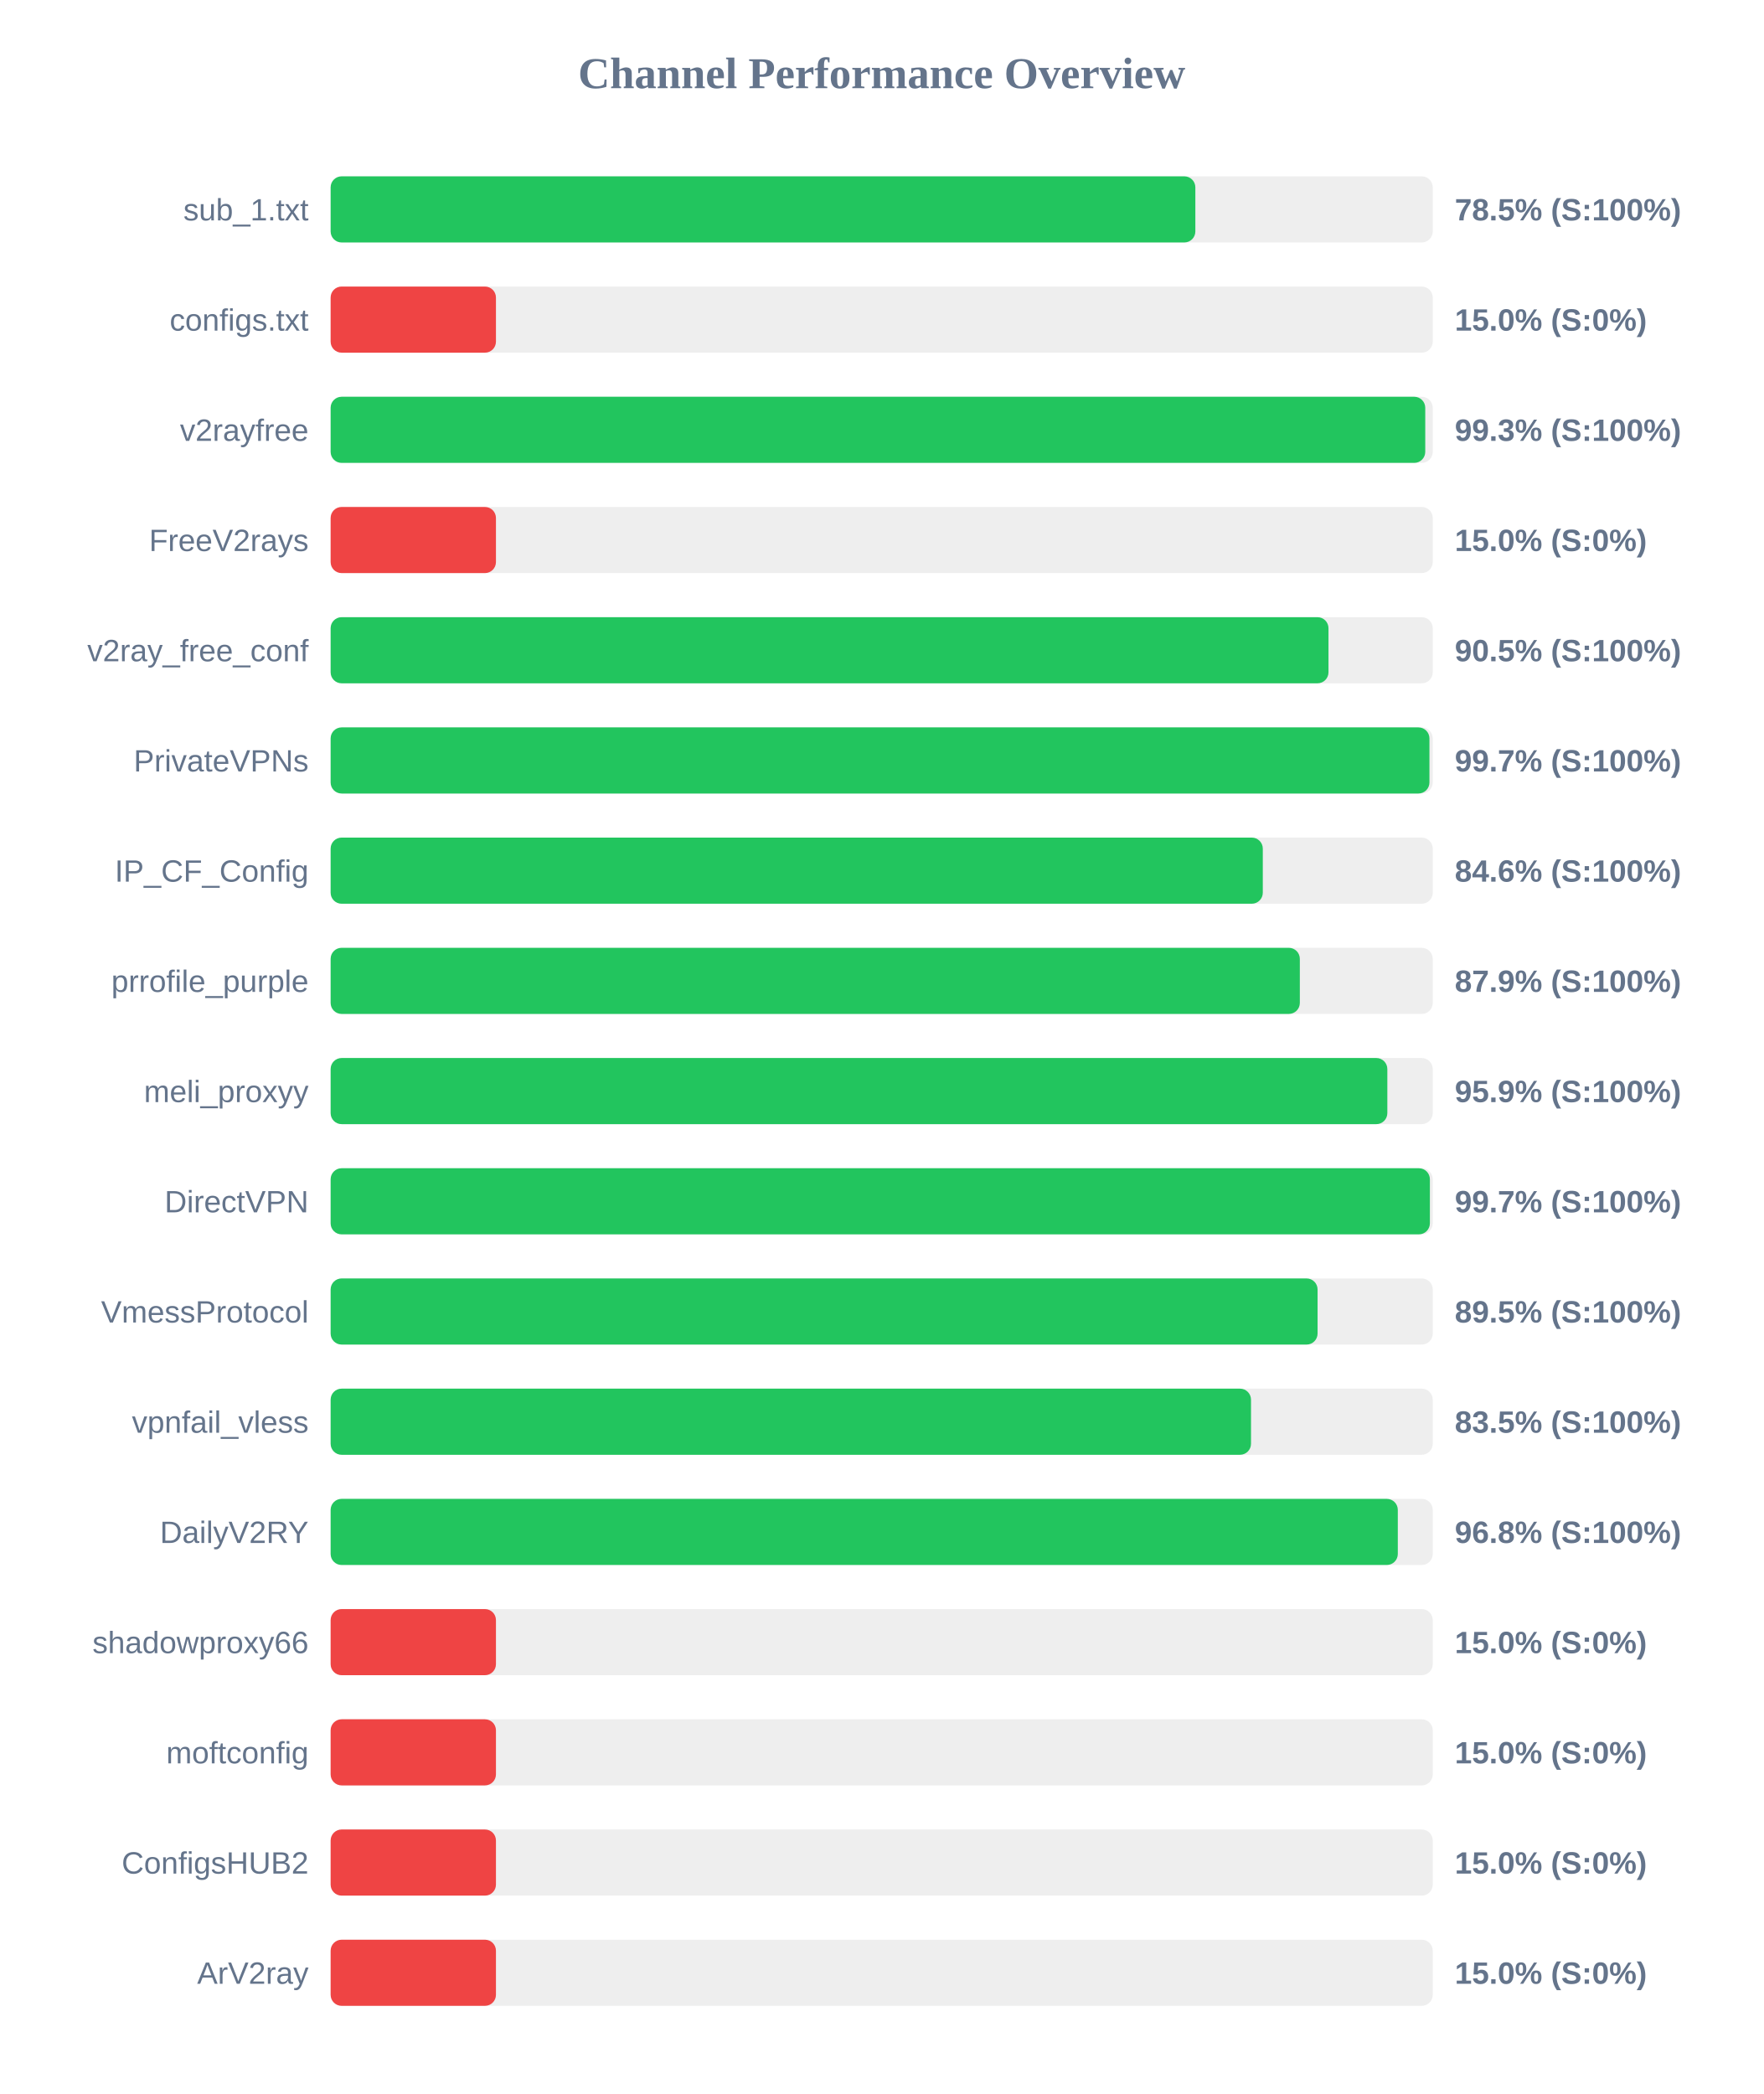
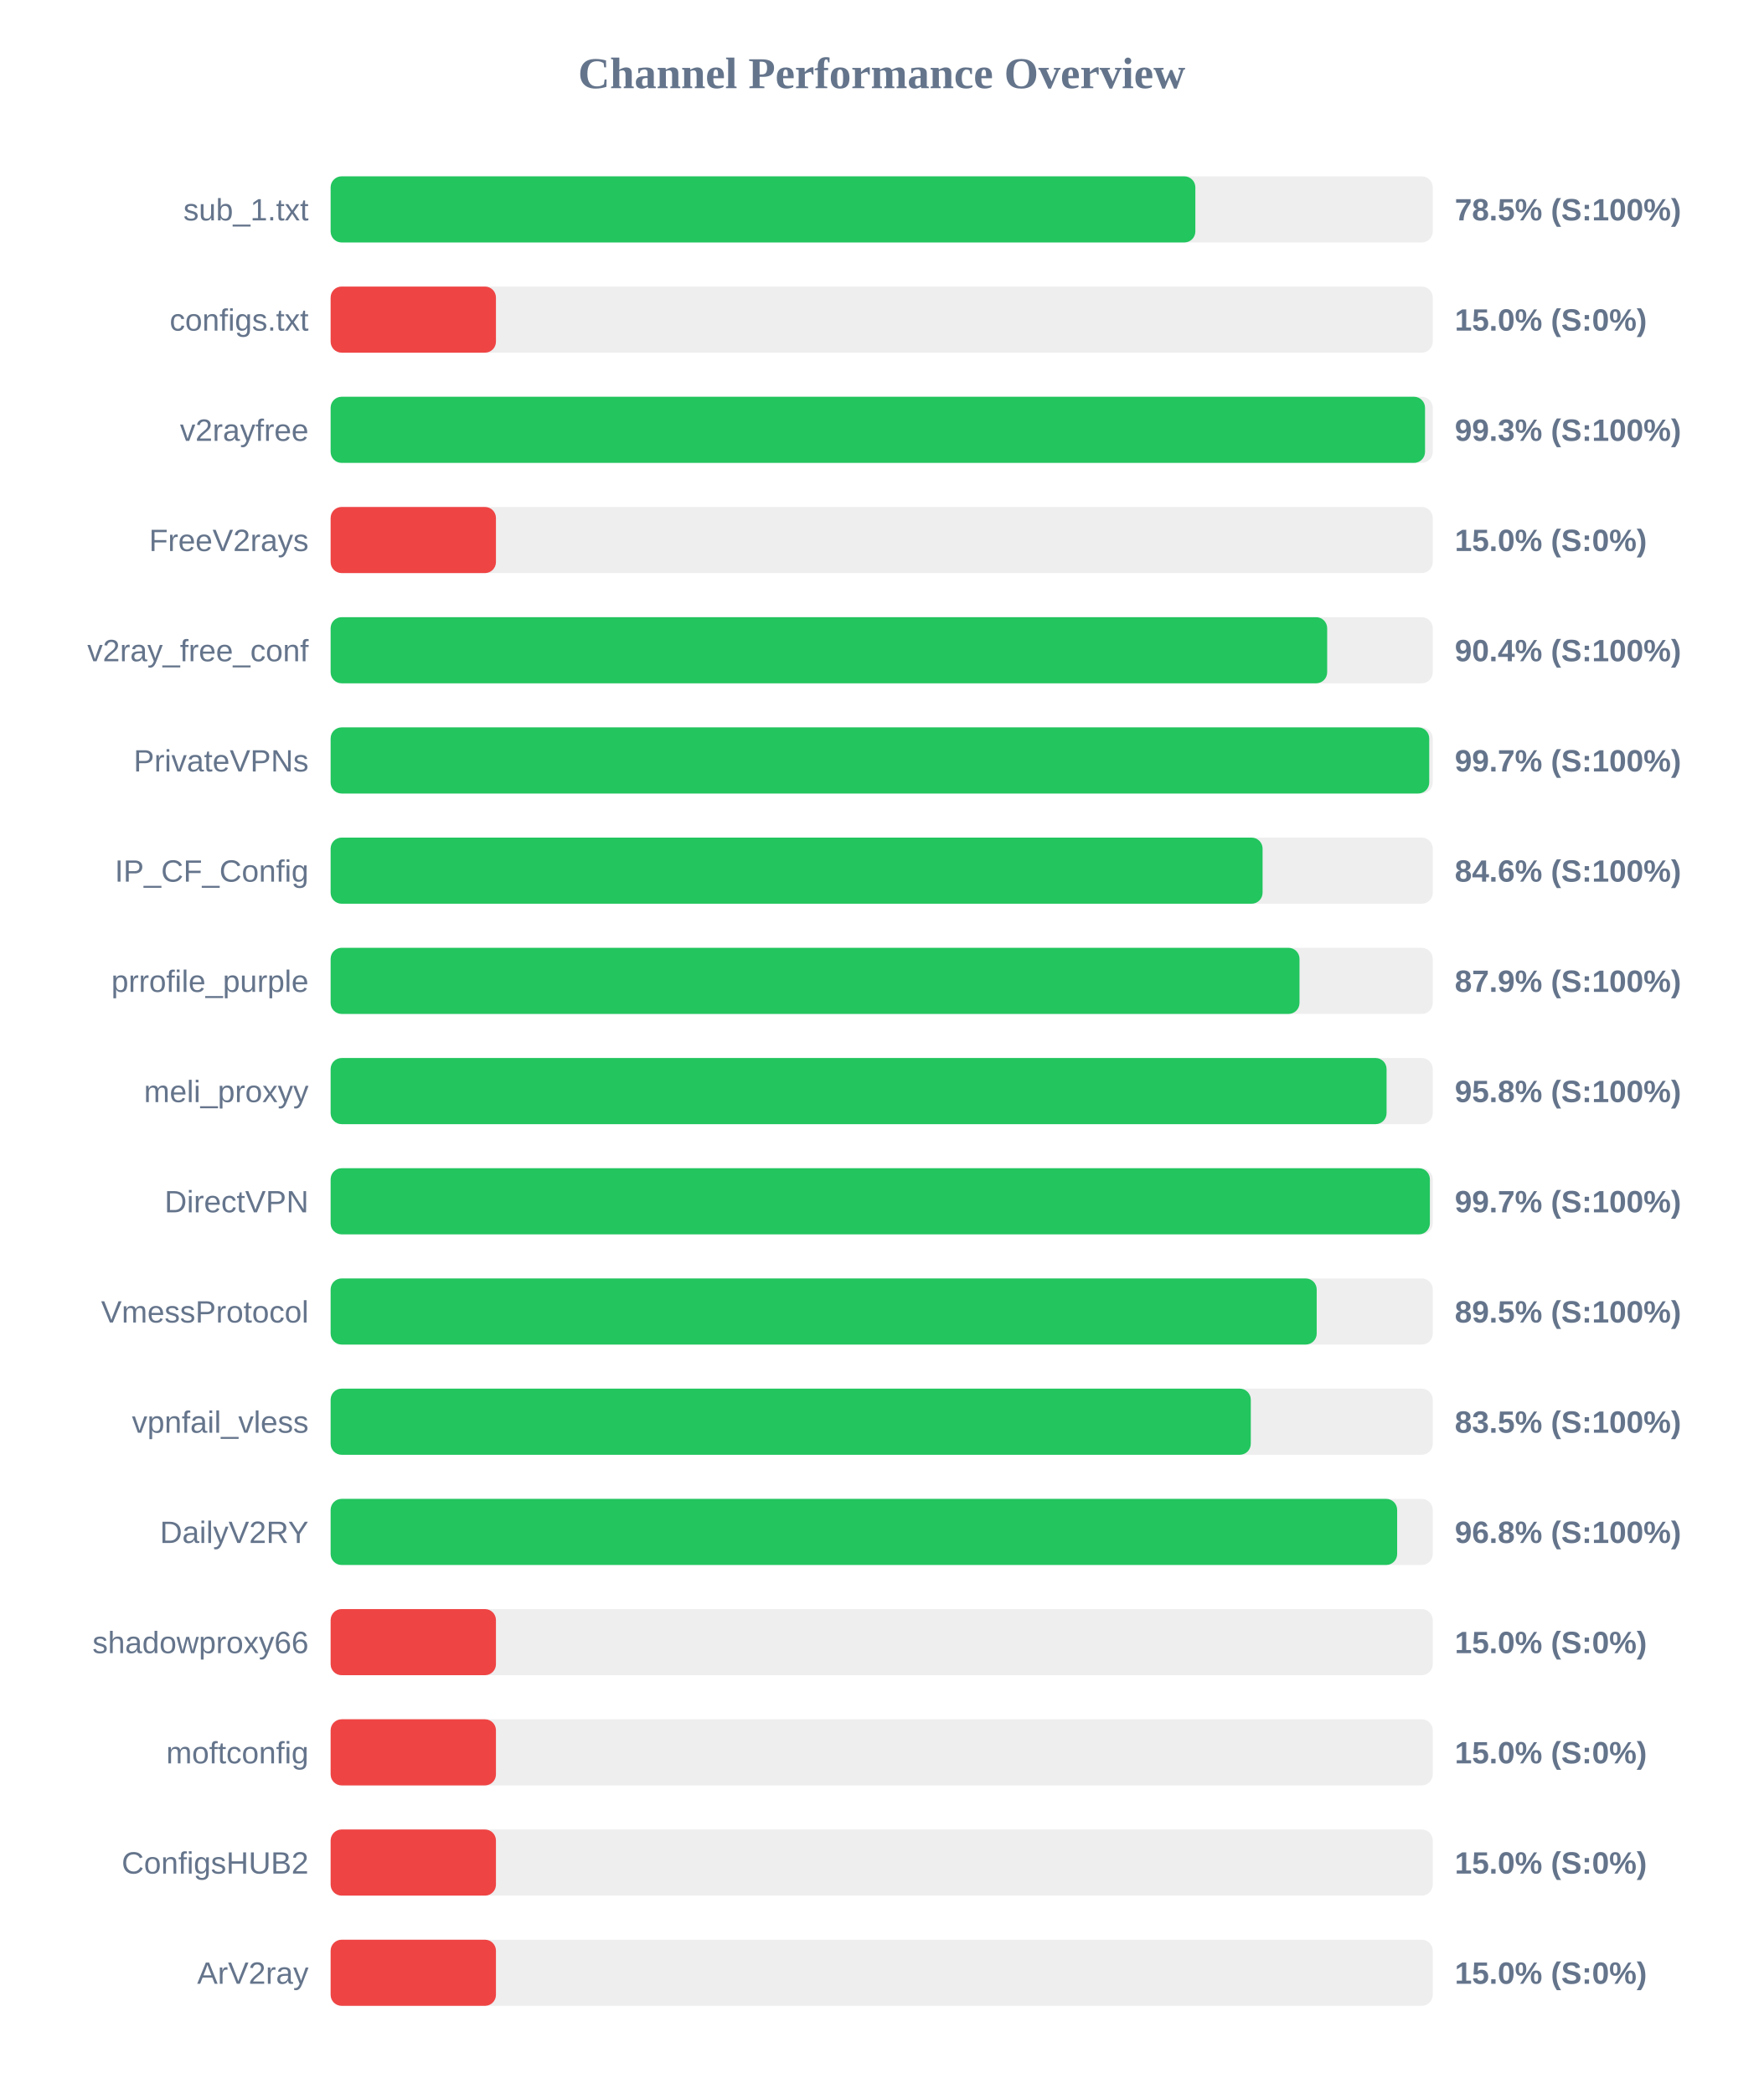
<svg xmlns="http://www.w3.org/2000/svg" width="800" height="950" version="1.1">
  <style>
        .row { font: 14px Arial; fill: #64748b; }
        .score { font: bold 14px Arial; fill: #64748b; }
    </style>
  <text x="400" y="40" text-anchor="middle" font-size="20px" font-weight="bold" fill="#64748b">Channel Performance Overview</text>
  <rect x="150" y="80" width="500" height="30" fill="#eee" rx="5" />
  <rect x="150" y="80" width="392.3" height="30" fill="#22c55e" rx="5" />
  <text x="140" y="100" text-anchor="end" class="row">sub_1.txt</text>
  <text x="660" y="100" text-anchor="start" class="score">78.5% (S:100%)</text>
  <rect x="150" y="130" width="500" height="30" fill="#eee" rx="5" />
  <rect x="150" y="130" width="75.0" height="30" fill="#ef4444" rx="5" />
  <text x="140" y="150" text-anchor="end" class="row">configs.txt</text>
  <text x="660" y="150" text-anchor="start" class="score">15.0% (S:0%)</text>
  <rect x="150" y="180" width="500" height="30" fill="#eee" rx="5" />
-   <rect x="150" y="180" width="496.6" height="30" fill="#22c55e" rx="5" />
+   <rect x="150" y="180" width="496.5" height="30" fill="#22c55e" rx="5" />
  <text x="140" y="200" text-anchor="end" class="row">v2rayfree</text>
  <text x="660" y="200" text-anchor="start" class="score">99.3% (S:100%)</text>
  <rect x="150" y="230" width="500" height="30" fill="#eee" rx="5" />
  <rect x="150" y="230" width="75.0" height="30" fill="#ef4444" rx="5" />
  <text x="140" y="250" text-anchor="end" class="row">FreeV2rays</text>
  <text x="660" y="250" text-anchor="start" class="score">15.0% (S:0%)</text>
  <rect x="150" y="280" width="500" height="30" fill="#eee" rx="5" />
-   <rect x="150" y="280" width="452.7" height="30" fill="#22c55e" rx="5" />
+   <rect x="150" y="280" width="452.1" height="30" fill="#22c55e" rx="5" />
  <text x="140" y="300" text-anchor="end" class="row">v2ray_free_conf</text>
-   <text x="660" y="300" text-anchor="start" class="score">90.5% (S:100%)</text>
+   <text x="660" y="300" text-anchor="start" class="score">90.4% (S:100%)</text>
  <rect x="150" y="330" width="500" height="30" fill="#eee" rx="5" />
-   <rect x="150" y="330" width="498.5" height="30" fill="#22c55e" rx="5" />
+   <rect x="150" y="330" width="498.4" height="30" fill="#22c55e" rx="5" />
  <text x="140" y="350" text-anchor="end" class="row">PrivateVPNs</text>
  <text x="660" y="350" text-anchor="start" class="score">99.7% (S:100%)</text>
  <rect x="150" y="380" width="500" height="30" fill="#eee" rx="5" />
-   <rect x="150" y="380" width="422.9" height="30" fill="#22c55e" rx="5" />
+   <rect x="150" y="380" width="422.8" height="30" fill="#22c55e" rx="5" />
  <text x="140" y="400" text-anchor="end" class="row">IP_CF_Config</text>
  <text x="660" y="400" text-anchor="start" class="score">84.6% (S:100%)</text>
  <rect x="150" y="430" width="500" height="30" fill="#eee" rx="5" />
-   <rect x="150" y="430" width="439.7" height="30" fill="#22c55e" rx="5" />
+   <rect x="150" y="430" width="439.55" height="30" fill="#22c55e" rx="5" />
  <text x="140" y="450" text-anchor="end" class="row">prrofile_purple</text>
  <text x="660" y="450" text-anchor="start" class="score">87.9% (S:100%)</text>
  <rect x="150" y="480" width="500" height="30" fill="#eee" rx="5" />
-   <rect x="150" y="480" width="479.4" height="30" fill="#22c55e" rx="5" />
+   <rect x="150" y="480" width="479.05" height="30" fill="#22c55e" rx="5" />
  <text x="140" y="500" text-anchor="end" class="row">meli_proxyy</text>
-   <text x="660" y="500" text-anchor="start" class="score">95.9% (S:100%)</text>
+   <text x="660" y="500" text-anchor="start" class="score">95.8% (S:100%)</text>
  <rect x="150" y="530" width="500" height="30" fill="#eee" rx="5" />
  <rect x="150" y="530" width="498.7" height="30" fill="#22c55e" rx="5" />
  <text x="140" y="550" text-anchor="end" class="row">DirectVPN</text>
  <text x="660" y="550" text-anchor="start" class="score">99.7% (S:100%)</text>
  <rect x="150" y="580" width="500" height="30" fill="#eee" rx="5" />
-   <rect x="150" y="580" width="447.75" height="30" fill="#22c55e" rx="5" />
+   <rect x="150" y="580" width="447.35" height="30" fill="#22c55e" rx="5" />
  <text x="140" y="600" text-anchor="end" class="row">VmessProtocol</text>
  <text x="660" y="600" text-anchor="start" class="score">89.5% (S:100%)</text>
  <rect x="150" y="630" width="500" height="30" fill="#eee" rx="5" />
-   <rect x="150" y="630" width="417.55" height="30" fill="#22c55e" rx="5" />
+   <rect x="150" y="630" width="417.45" height="30" fill="#22c55e" rx="5" />
  <text x="140" y="650" text-anchor="end" class="row">vpnfail_vless</text>
  <text x="660" y="650" text-anchor="start" class="score">83.5% (S:100%)</text>
  <rect x="150" y="680" width="500" height="30" fill="#eee" rx="5" />
-   <rect x="150" y="680" width="484.15" height="30" fill="#22c55e" rx="5" />
+   <rect x="150" y="680" width="483.85" height="30" fill="#22c55e" rx="5" />
  <text x="140" y="700" text-anchor="end" class="row">DailyV2RY</text>
  <text x="660" y="700" text-anchor="start" class="score">96.8% (S:100%)</text>
  <rect x="150" y="730" width="500" height="30" fill="#eee" rx="5" />
  <rect x="150" y="730" width="75.0" height="30" fill="#ef4444" rx="5" />
  <text x="140" y="750" text-anchor="end" class="row">shadowproxy66</text>
  <text x="660" y="750" text-anchor="start" class="score">15.0% (S:0%)</text>
  <rect x="150" y="780" width="500" height="30" fill="#eee" rx="5" />
  <rect x="150" y="780" width="75.0" height="30" fill="#ef4444" rx="5" />
  <text x="140" y="800" text-anchor="end" class="row">moftconfig</text>
  <text x="660" y="800" text-anchor="start" class="score">15.0% (S:0%)</text>
  <rect x="150" y="830" width="500" height="30" fill="#eee" rx="5" />
  <rect x="150" y="830" width="75.0" height="30" fill="#ef4444" rx="5" />
  <text x="140" y="850" text-anchor="end" class="row">ConfigsHUB2</text>
  <text x="660" y="850" text-anchor="start" class="score">15.0% (S:0%)</text>
  <rect x="150" y="880" width="500" height="30" fill="#eee" rx="5" />
  <rect x="150" y="880" width="75.0" height="30" fill="#ef4444" rx="5" />
  <text x="140" y="900" text-anchor="end" class="row">ArV2ray</text>
  <text x="660" y="900" text-anchor="start" class="score">15.0% (S:0%)</text>
</svg>
